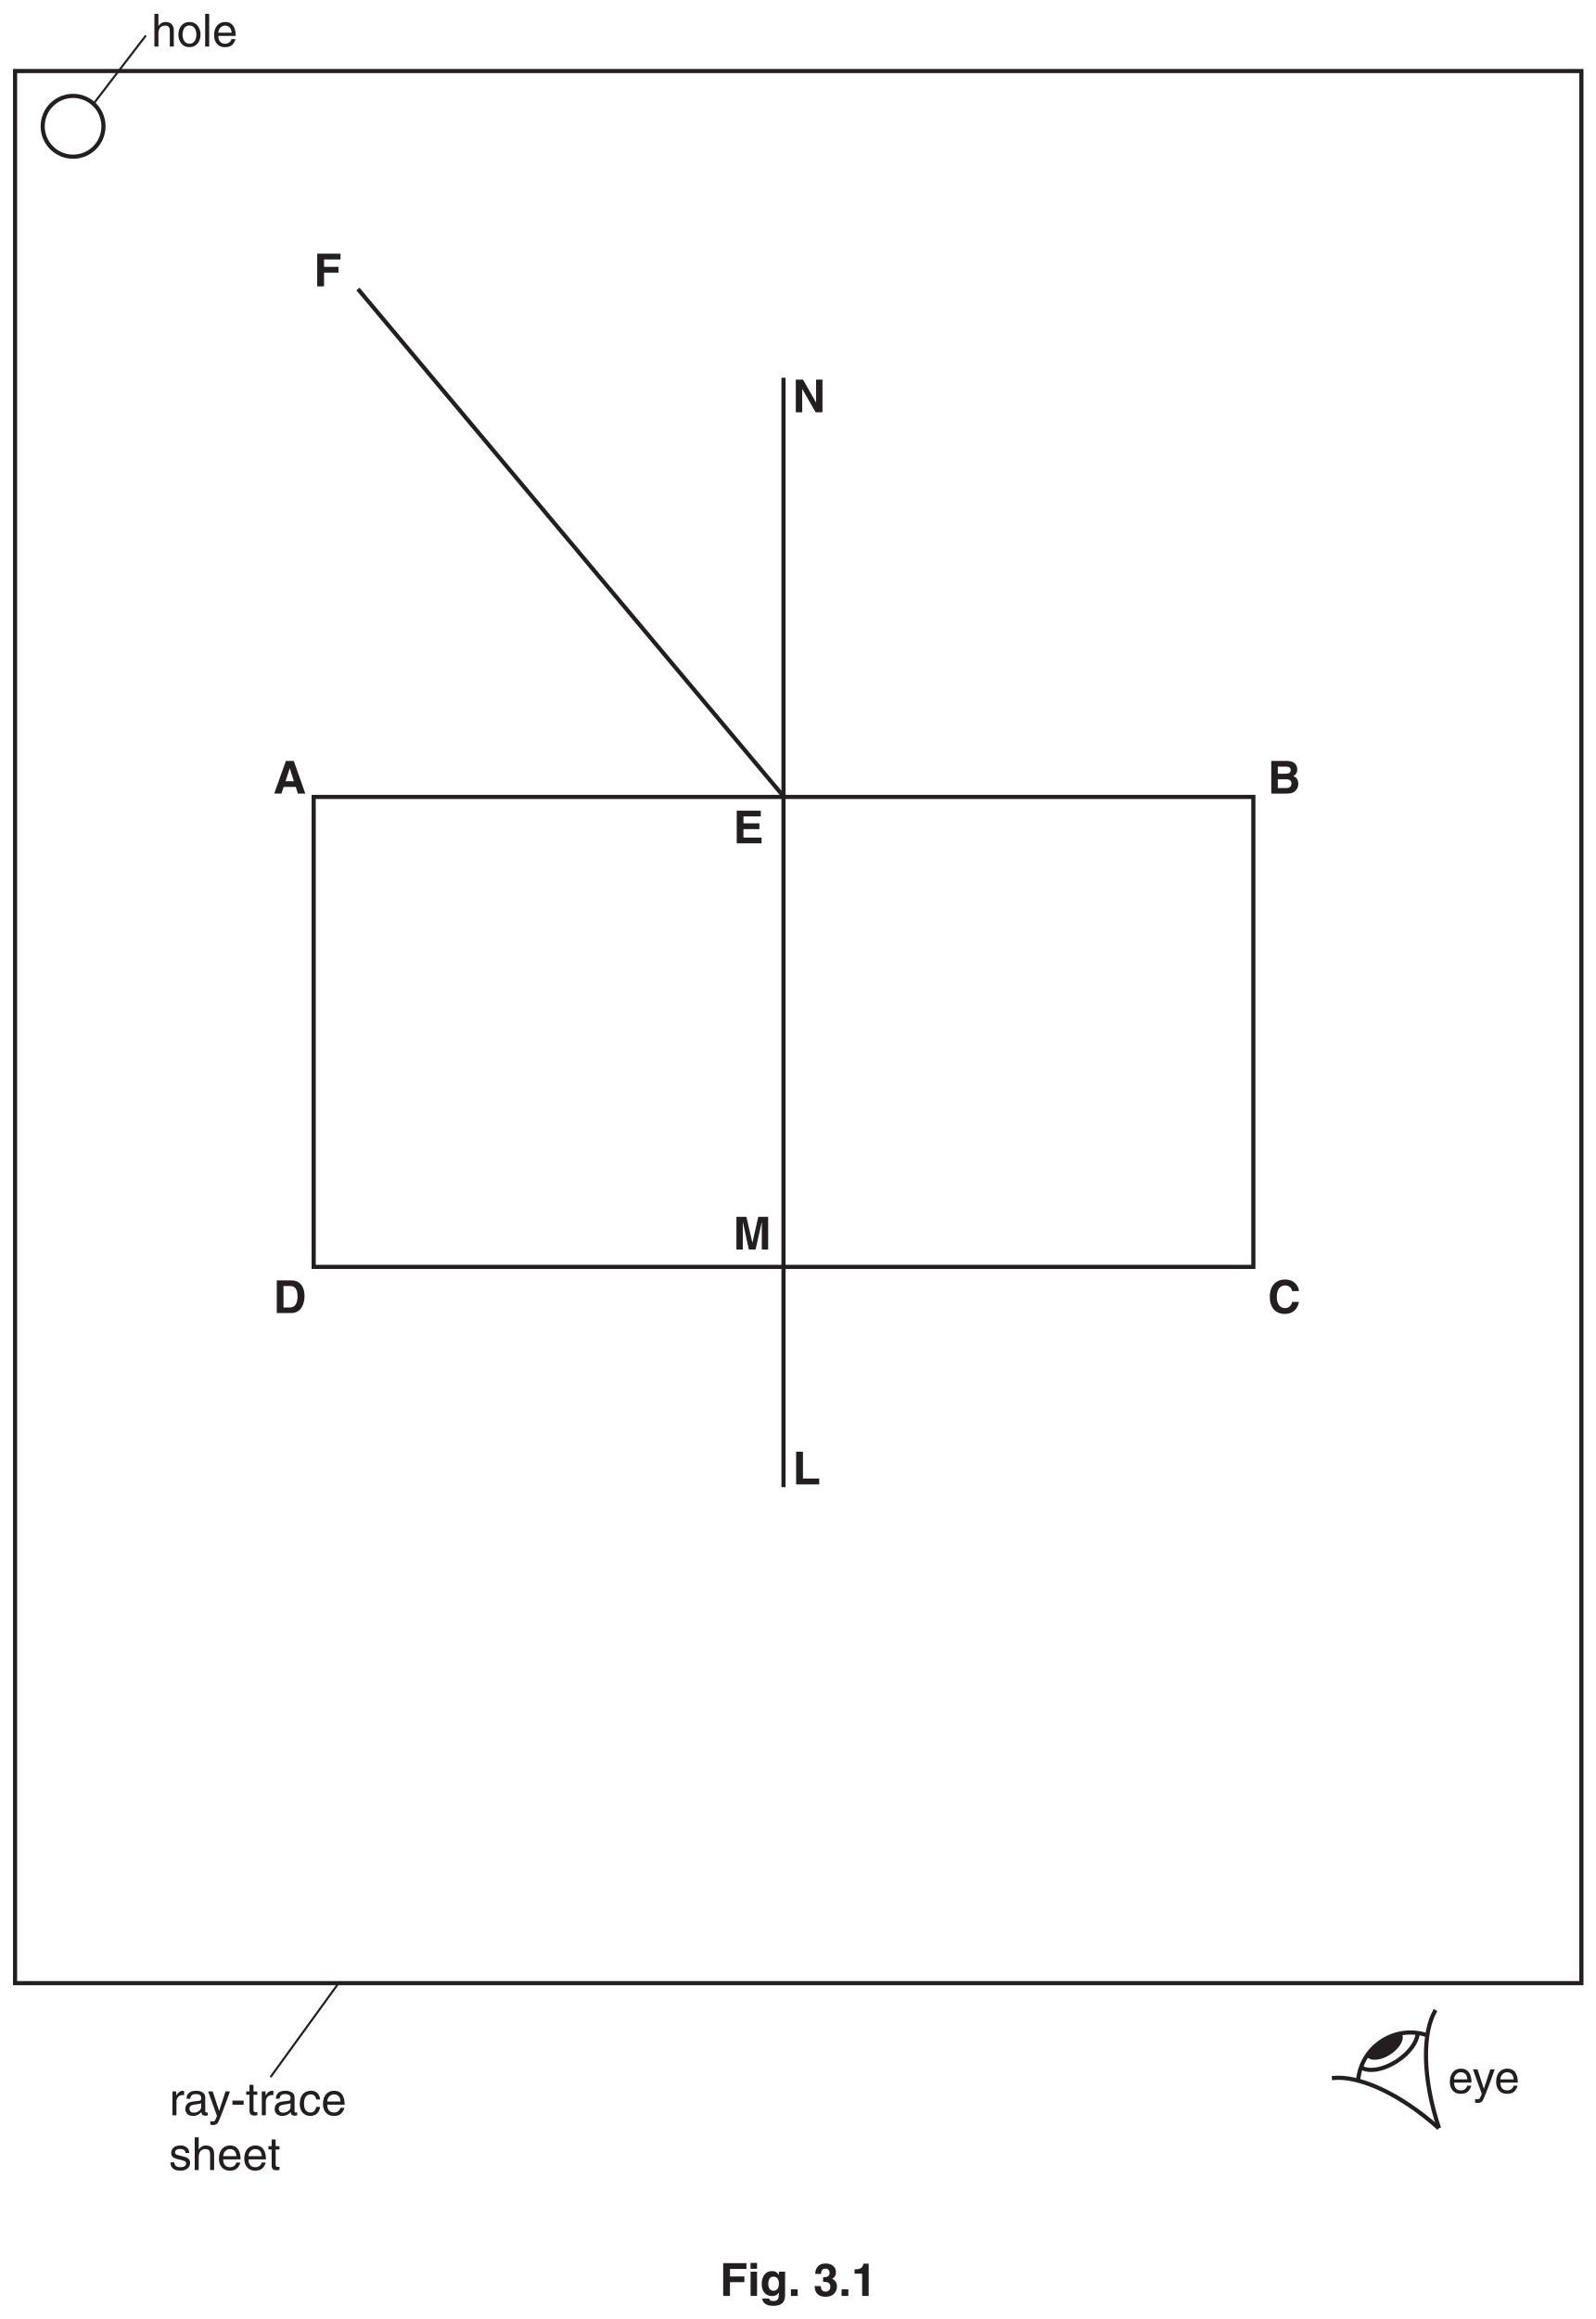
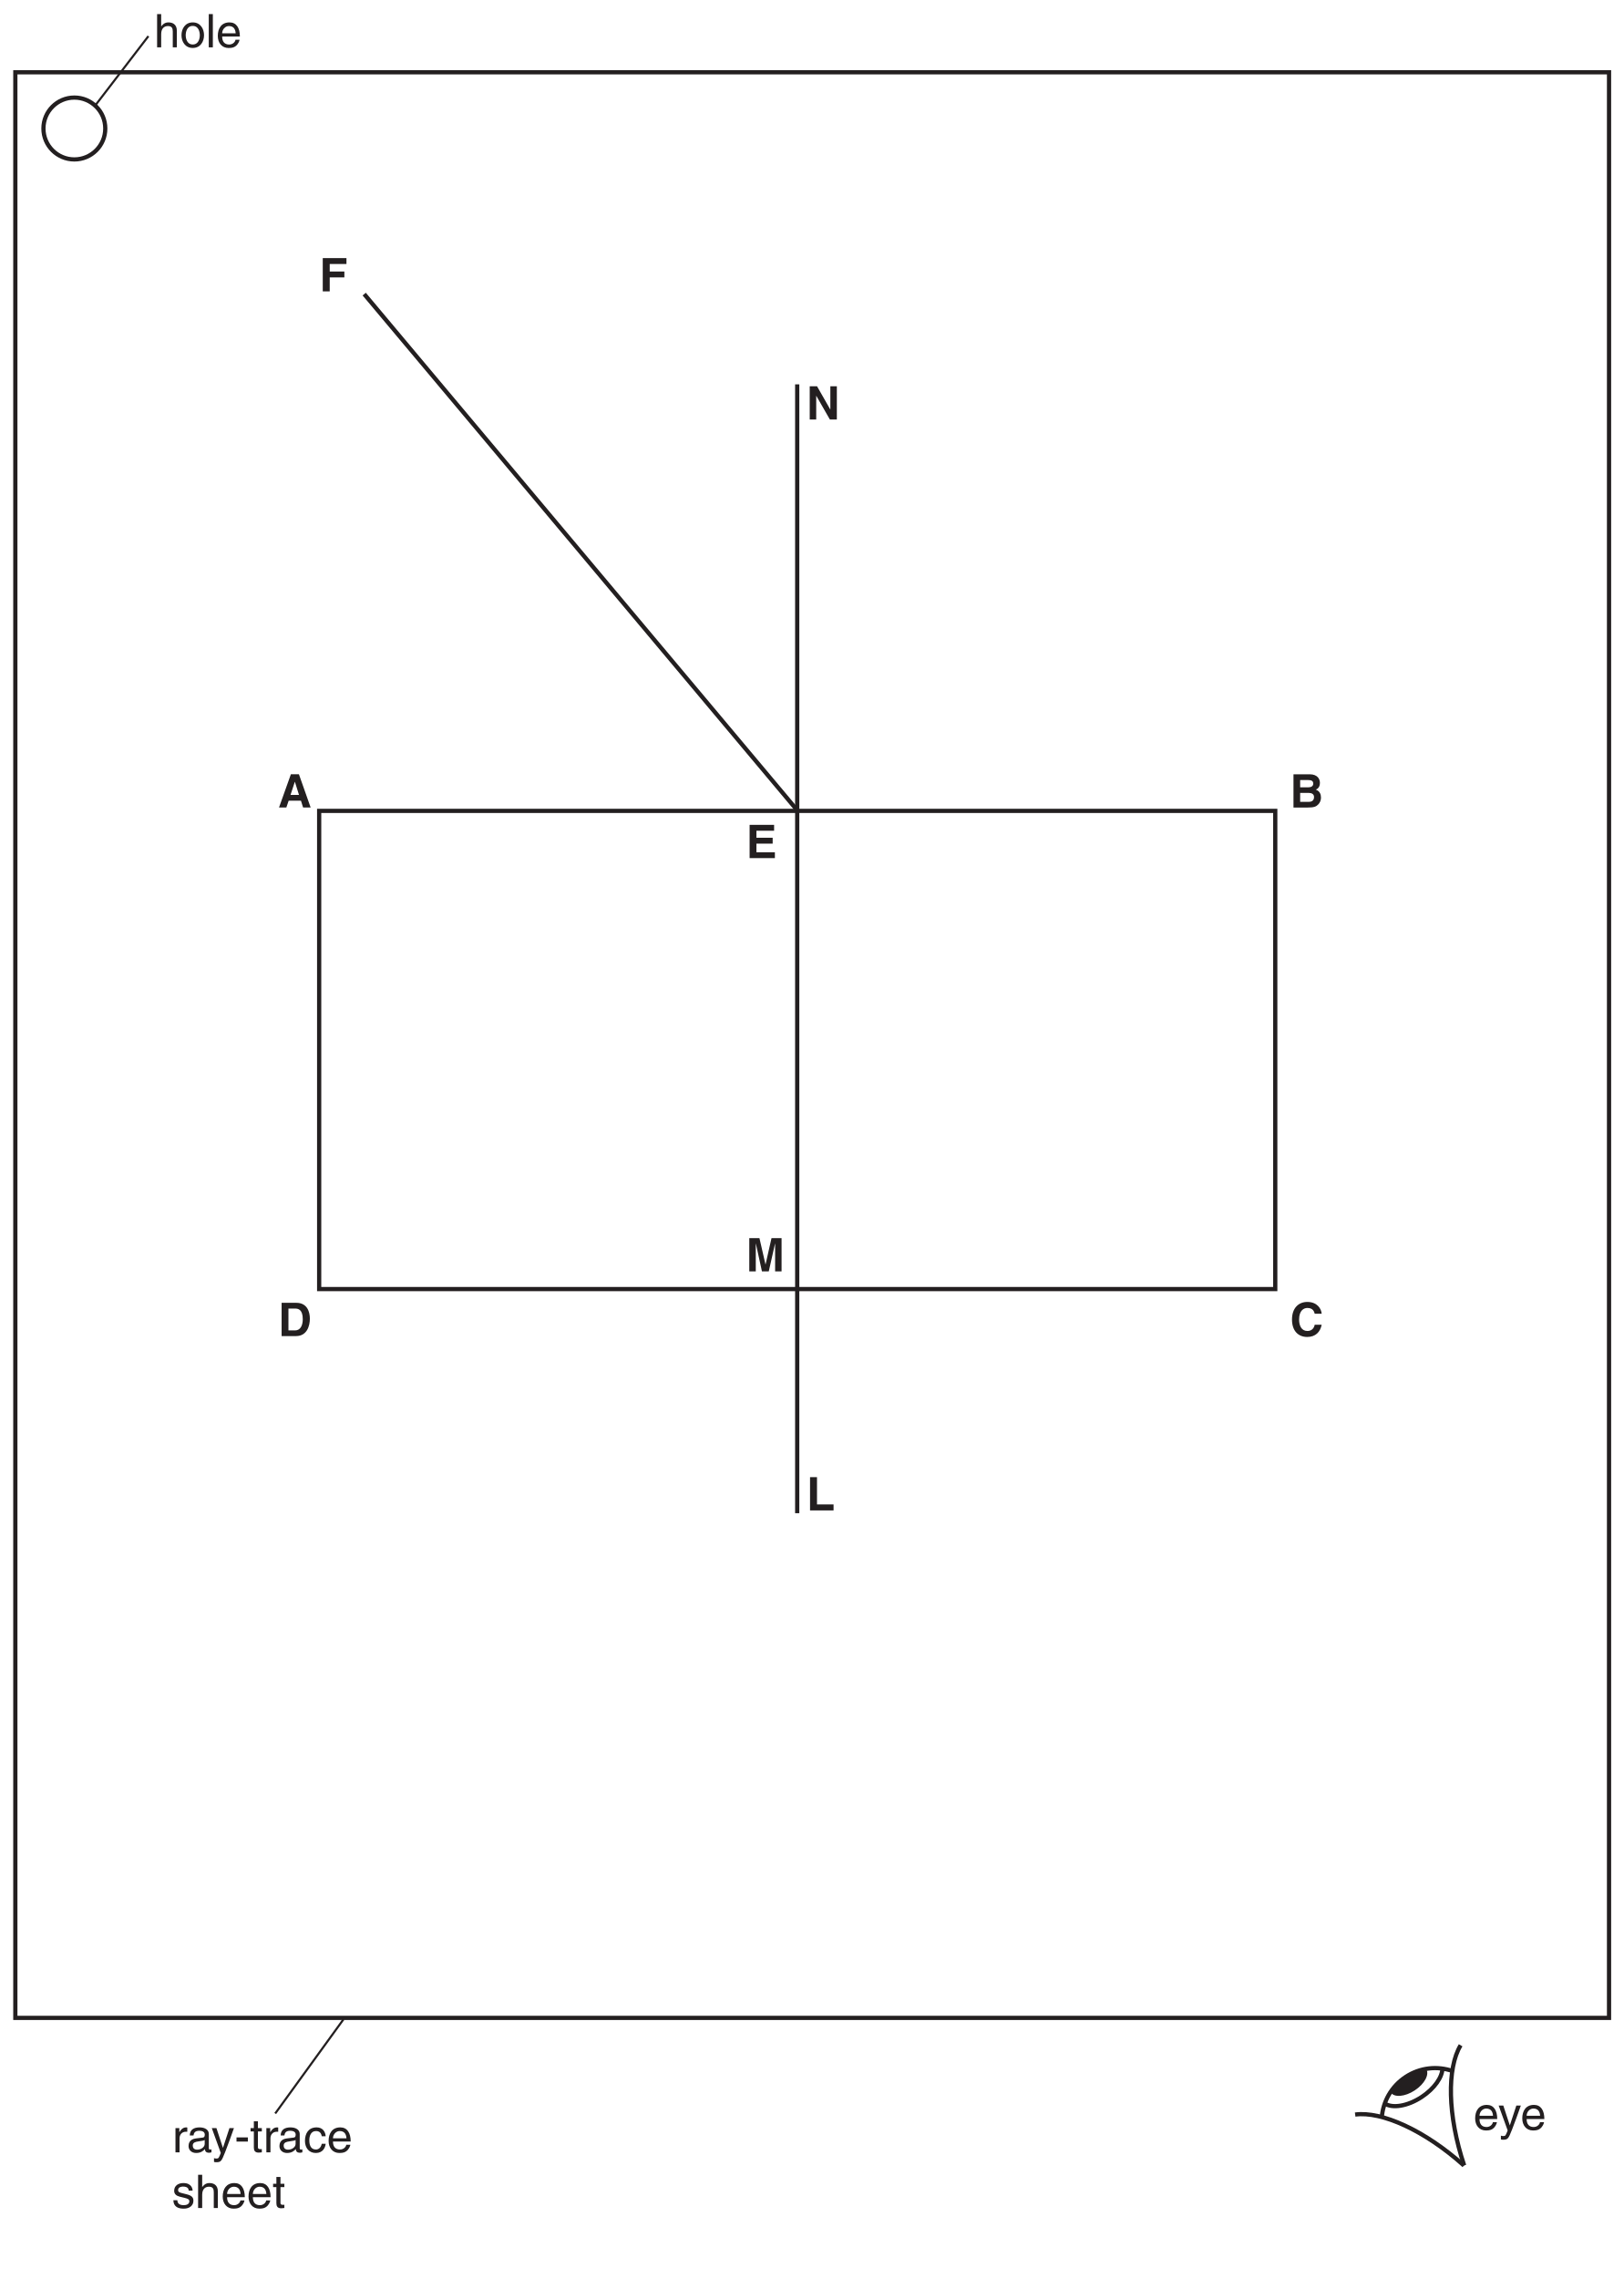
- <svg xmlns="http://www.w3.org/2000/svg" xmlns:xlink="http://www.w3.org/1999/xlink" data-id="0625_2017MJ_52_q03_fig3-1" data-width-mm="135.82" data-height-mm="197.38" data-measure="false" data-source="0625/52 MJ 2017 p8" version="1.1" width="385" height="559.5" viewBox="0 0 385 559.5">
+ <svg xmlns="http://www.w3.org/2000/svg" xmlns:xlink="http://www.w3.org/1999/xlink" data-id="0625_2017MJ_52_q03_fig3-1" data-width-mm="135.82" data-height-mm="190.64" data-measure="false" data-source="0625/52 MJ 2017 p8" version="1.1" width="385" height="540.385" viewBox="0 0 385 540.385">
  <defs>
    <clipPath id="clip_1">
-       <path transform="matrix(1,0,0,-1,-105,713.89)" d="M105 154.390H490V713.89H105Z" />
+       <path transform="matrix(1,0,0,-1,-105,713.89)" d="M105 173.504H490V713.89H105Z" />
    </clipPath>
    <clipPath id="clip_2">
      <path transform="matrix(1,0,0,-1,-105,713.89)" d="M0 0H595.276V841.89H0Z" />
    </clipPath>
    <clipPath id="clip_3">
      <path transform="matrix(1,0,0,-1,-105,713.89)" d="M0 0H595.276V841.89H0Z" />
    </clipPath>
    <path id="font_4_4" d="M.075 0H.386C.623 0 .684 .221 .684 .375 .684 .511 .634 .717 .392 .717H.075V0M.222 .593H.366C.430 .593 .531 .576 .531 .364 .531 .246 .490 .123 .368 .123H.222V.593Z" />
    <path id="font_4_1" d="M.227 .147H.492L.538 0H.701L.448 .717H.275L.019 0H.177L.227 .147M.360 .555H.361L.450 .271H.267L.360 .555Z" />
    <path id="font_4_5" d="M.603 .717H.075V0H.620V.126H.222V.312H.572V.439H.222V.590H.603V.717Z" />
    <path id="font_4_8" d="M.764 .717H.547L.419 .151H.417L.287 .717H.068V0H.208V.599H.210L.341 0H.488L.623 .599H.625V0H.764V.717Z" />
    <path id="font_4_7" d="M.225 .717H.075V0H.582V.129H.225V.717Z" />
    <path id="font_4_9" d="M.513 .217H.511L.226 .717H.068V0H.208V.511H.210L.503 0H.653V.717H.513V.217Z" />
    <path id="font_4_3" d="M.683 .483C.675 .589 .588 .737 .373 .737 .188 .737 .043 .609 .043 .358 .043 .110 .180-.018 .371-.018 .551-.018 .653 .090 .683 .246H.533C.515 .158 .457 .111 .375 .111 .247 .111 .196 .227 .196 .356 .196 .559 .302 .607 .375 .607 .498 .607 .521 .526 .533 .483H.683Z" />
    <path id="font_4_2" d="M.075 0H.379C.526 0 .565 .024 .606 .064 .644 .101 .668 .155 .668 .212 .668 .283 .645 .353 .557 .386 .587 .401 .645 .430 .645 .533 .645 .607 .600 .717 .424 .717H.075V0M.219 .315H.410C.464 .315 .518 .291 .518 .228 .518 .155 .476 .123 .403 .123H.219V.315M.219 .593H.391C.459 .593 .501 .575 .501 .516 .501 .459 .454 .436 .395 .436H.219V.593Z" />
    <clipPath id="clip_5">
      <path transform="matrix(1,0,0,-1,-105,713.89)" d="M105.637 185.955H489.637V714.809H105.637Z" />
    </clipPath>
    <path id="font_6_8" d="M.164 .304C.164 .380 .216 .444 .298 .444H.331V.535C.324 .537 .319 .538 .308 .538 .242 .538 .196 .497 .161 .436H.159V.523H.076V0H.164V.304Z" />
    <path id="font_6_2" d="M.142 .364C.148 .404 .162 .465 .263 .465 .345 .465 .385 .435 .385 .380 .385 .328 .360 .320 .339 .318L.194 .300C.048 .282 .035 .180 .035 .136 .035 .046 .103-.014 .199-.014 .301-.014 .354 .033 .388 .070 .391 .030 .403-.009 .481-.009 .501-.009 .514-.003 .529 .000V.064C.519 .062 .508 .060 .500 .060 .482 .060 .472 .069 .472 .091V.392C.472 .526 .319 .538 .277 .538 .148 .538 .065 .489 .061 .364L.142 .364M.383 .181C.383 .111 .303 .058 .222 .058 .155 .058 .126 .092 .126 .149 .126 .215 .195 .228 .238 .234 .347 .248 .369 .256 .383 .267V.181Z" />
    <path id="font_6_11" d="M.251 .097H.25L.110 .523H.010L.204-.013C.162-.121 .157-.134 .111-.134 .087-.134 .069-.129 .058-.125V-.206C.072-.209 .082-.213 .095-.213 .208-.213 .217-.201 .300 .010 .367 .181 .427 .352 .488 .523H.391L.251 .097Z" />
    <path id="font_6_1" d="M.288 .322H.043V.232H.288V.322Z" />
    <path id="font_6_10" d="M.256 .450V.523H.172V.669H.084V.523H.013V.450H.084V.105C.084 .042 .103-.006 .190-.006 .199-.006 .224-.002 .256 .000V.069H.225C.207 .069 .172 .069 .172 .110V.450H.256Z" />
    <path id="font_6_3" d="M.476 .347C.469 .438 .417 .538 .280 .538 .107 .538 .029 .409 .029 .247 .029 .096 .116-.014 .263-.014 .416-.014 .467 .102 .476 .185H.391C.376 .105 .325 .061 .266 .061 .145 .061 .123 .172 .123 .262 .123 .355 .158 .459 .267 .459 .341 .459 .380 .417 .391 .347H.476Z" />
    <path id="font_6_4" d="M.420 .164C.417 .125 .368 .061 .285 .061 .184 .061 .133 .124 .133 .233H.515C.515 .418 .441 .538 .291 .538 .117 .538 .039 .409 .039 .247 .039 .096 .126-.014 .273-.014 .357-.014 .391 .005 .416 .021 .481 .065 .505 .139 .508 .164H.420M.133 .303C.133 .384 .197 .459 .278 .459 .385 .459 .419 .384 .424 .303H.133Z" />
    <path id="font_6_9" d="M.446 .374C.446 .400 .433 .538 .246 .538 .143 .538 .048 .486 .048 .371 .048 .299 .097 .262 .169 .244L.271 .219C.347 .200 .375 .186 .375 .144 .375 .086 .319 .061 .255 .061 .131 .061 .119 .127 .116 .168H.031C.034 .105 .049-.014 .256-.014 .375-.014 .463 .050 .463 .158 .463 .229 .425 .269 .316 .296L.228 .318C.160 .335 .133 .345 .133 .388 .133 .453 .210 .462 .237 .462 .348 .462 .360 .407 .361 .374H.446Z" />
    <path id="font_6_5" d="M.490 .356C.490 .505 .388 .538 .307 .538 .223 .538 .179 .486 .154 .453H.152V.717H.064V0H.152V.285C.152 .417 .226 .459 .298 .459 .382 .459 .402 .413 .402 .342V0H.490V.356Z" />
    <clipPath id="clip_7">
      <path transform="matrix(1,0,0,-1,-105,713.89)" d="M105.637 185.955H489.637V714.809H105.637Z" />
    </clipPath>
    <path id="font_4_6" d="M.225 .301H.541V.428H.225V.590H.586V.717H.075V0H.225V.301Z" />
    <path id="font_6_7" d="M.034 .262C.034 .127 .110-.013 .277-.013 .444-.013 .520 .127 .520 .262 .520 .397 .444 .538 .277 .538 .110 .538 .034 .397 .034 .262M.125 .262C.125 .332 .151 .462 .277 .462 .403 .462 .429 .332 .429 .262 .429 .192 .403 .062 .277 .062 .151 .062 .125 .192 .125 .262Z" />
    <path id="font_6_6" d="M.154 .717H.066V0H.154V.717Z" />
-     <path id="font_8_41" d="M.076 .719H.586V.592H.225V.427H.541V.302H.225V0H.076V.719Z" />
-     <path id="font_8_76" d="M.208 .595H.066V.724H.208V.595M.066 .532H.208V0H.066V.532Z" />
-     <path id="font_8_74" d="M.293 .113C.326 .113 .353 .125 .375 .150 .398 .175 .409 .214 .409 .268 .409 .319 .399 .357 .377 .384 .356 .410 .327 .423 .291 .423 .243 .423 .209 .400 .190 .354 .181 .330 .176 .299 .176 .263 .176 .232 .181 .205 .191 .180 .210 .135 .244 .113 .293 .113M.258 .545C.285 .545 .308 .541 .328 .533 .362 .519 .389 .493 .410 .455V.532H.545V.027C.545-.041 .534-.093 .511-.127 .471-.187 .395-.217 .282-.217 .214-.217 .159-.204 .116-.177 .073-.150 .049-.110 .044-.057H.196C.200-.074 .206-.085 .215-.093 .230-.105 .255-.112 .291-.112 .341-.112 .374-.095 .391-.062 .402-.040 .408-.004 .408 .045V.079C.394 .057 .380 .040 .365 .028 .337 .007 .301-.002 .257-.002 .188-.002 .134 .021 .093 .069 .052 .117 .032 .182 .032 .264 .032 .344 .051 .410 .091 .464 .130 .518 .186 .545 .258 .545M.303 .545V.545Z" />
-     <path id="font_8_17" d="M.062 .146H.210V0H.062V.146Z" />
-     <path id="font_8_3" d="" />
-     <path id="font_8_22" d="M.163 .216C.163 .188 .167 .164 .176 .146 .193 .111 .224 .094 .269 .094 .296 .094 .320 .104 .340 .122 .360 .141 .371 .168 .371 .203 .371 .250 .352 .281 .314 .297 .292 .306 .259 .310 .212 .310V.410C.258 .410 .289 .415 .307 .423 .338 .437 .354 .464 .354 .506 .354 .534 .346 .556 .330 .573 .314 .590 .292 .598 .263 .598 .230 .598 .206 .588 .191 .567 .175 .546 .168 .518 .168 .483H.039C.040 .518 .046 .552 .057 .583 .068 .611 .086 .637 .110 .660 .129 .677 .150 .689 .175 .698 .200 .707 .231 .711 .268 .711 .335 .711 .390 .694 .431 .659 .473 .624 .494 .577 .494 .517 .494 .476 .481 .440 .457 .412 .441 .394 .425 .382 .408 .375 .420 .375 .439 .364 .462 .342 .498 .309 .516 .264 .516 .207 .516 .147 .495 .095 .453 .049 .412 .004 .350-.018 .269-.018 .169-.018 .099 .014 .060 .079 .040 .114 .028 .160 .026 .216H.163Z" />
-     <path id="font_8_20" d="M.069 .488V.583C.113 .584 .144 .587 .161 .591 .189 .597 .212 .610 .229 .628 .242 .641 .251 .658 .257 .679 .260 .692 .262 .701 .262 .708H.378V0H.235V.488H.069Z" />
  </defs>
  <g clip-path="url(#clip_1)">
    <g clip-path="url(#clip_2)">
      <g clip-path="url(#clip_3)" />
      <path transform="matrix(1,0,0,-1,302.471,305.658)" stroke-width="1" stroke-linecap="butt" stroke-miterlimit="4" stroke-linejoin="miter" fill="none" stroke="#231f20" d="M0 0H-226.771V113.386H0Z" />
      <use data-text="D" xlink:href="#font_4_4" transform="matrix(11,0,0,-11,65.970,316.804)" fill="#231f20" />
      <use data-text="A" xlink:href="#font_4_1" transform="matrix(11,0,0,-11,65.970,191.470)" fill="#231f20" />
      <use data-text="E" xlink:href="#font_4_5" transform="matrix(11,0,0,-11,176.971,203.471)" fill="#231f20" />
      <use data-text="M" xlink:href="#font_4_8" transform="matrix(11,0,0,-11,176.971,301.470)" fill="#231f20" />
      <use data-text="L" xlink:href="#font_4_7" transform="matrix(11,0,0,-11,191.304,358.142)" fill="#231f20" />
      <use data-text="N" xlink:href="#font_4_9" transform="matrix(11,0,0,-11,191.304,99.477)" fill="#231f20" />
      <use data-text="C" xlink:href="#font_4_3" transform="matrix(11,0,0,-11,305.968,316.815)" fill="#231f20" />
      <use data-text="B" xlink:href="#font_4_2" transform="matrix(11,0,0,-11,305.968,191.481)" fill="#231f20" />
      <path transform="matrix(1,0,0,-1,3.637,478.472)" stroke-width="1" stroke-linecap="butt" stroke-miterlimit="4" stroke-linejoin="miter" fill="none" stroke="#231f20" d="M0 0H378V461.333H0Z" />
      <g clip-path="url(#clip_5)">
        <path transform="matrix(1,0,0,-1,344.54,491.075)" stroke-width="1" stroke-linecap="butt" stroke-miterlimit="4" stroke-linejoin="miter" fill="none" stroke="#231f20" d="M0 0C-3.592 1.24-7.695 .863-11.117-1.383-14.553-3.639-16.535-7.277-16.811-11.082" />
        <path transform="matrix(1,0,0,-1,346.440,484.967)" stroke-width="1" stroke-linecap="butt" stroke-miterlimit="4" stroke-linejoin="miter" fill="none" stroke="#231f20" d="M0 0C-3.271-5.412-3.134-16.608 .837-28.487" />
        <path transform="matrix(1,0,0,-1,321.422,501.394)" stroke-width="1" stroke-linecap="butt" stroke-miterlimit="4" stroke-linejoin="miter" fill="none" stroke="#231f20" d="M0 0C6.265 .85 16.485-3.728 25.805-12.092" />
        <path transform="matrix(1,0,0,-1,328.415,498.762)" stroke-width="1" stroke-linecap="butt" stroke-miterlimit="4" stroke-linejoin="miter" fill="none" stroke="#231f20" d="M0 0C1.816-1.231 5.437-.662 8.77 1.526 11.807 3.521 13.704 6.267 13.711 8.369" />
        <path transform="matrix(1,0,0,-1,335.557,495.662)" d="M0 0C2.326 1.526 3.542 3.787 2.713 5.05 1.885 6.31-6.538 .779-5.711-.481-4.881-1.742-2.324-1.528 0 0" fill="#231f20" />
      </g>
      <use data-text="r" xlink:href="#font_6_8" transform="matrix(11,0,0,-11,40.783,510.352)" fill="#231f20" />
      <use data-text="a" xlink:href="#font_6_2" transform="matrix(11,0,0,-11,44.336,510.352)" fill="#231f20" />
      <use data-text="y" xlink:href="#font_6_11" transform="matrix(11,0,0,-11,50.122,510.352)" fill="#231f20" />
      <use data-text="-" xlink:href="#font_6_1" transform="matrix(11,0,0,-11,55.622,510.352)" fill="#231f20" />
      <use data-text="t" xlink:href="#font_6_10" transform="matrix(11,0,0,-11,59.285,510.352)" fill="#231f20" />
      <use data-text="r" xlink:href="#font_6_8" transform="matrix(11,0,0,-11,62.343,510.352)" fill="#231f20" />
      <use data-text="a" xlink:href="#font_6_2" transform="matrix(11,0,0,-11,65.896,510.352)" fill="#231f20" />
      <use data-text="c" xlink:href="#font_6_3" transform="matrix(11,0,0,-11,72.012,510.352)" fill="#231f20" />
      <use data-text="e" xlink:href="#font_6_4" transform="matrix(11,0,0,-11,77.512,510.352)" fill="#231f20" />
      <use data-text="s" xlink:href="#font_6_9" transform="matrix(11,0,0,-11,40.783,523.552)" fill="#231f20" />
      <use data-text="h" xlink:href="#font_6_5" transform="matrix(11,0,0,-11,46.283,523.552)" fill="#231f20" />
      <use data-text="e" xlink:href="#font_6_4" transform="matrix(11,0,0,-11,52.399,523.552)" fill="#231f20" />
      <use data-text="e" xlink:href="#font_6_4" transform="matrix(11,0,0,-11,58.515,523.552)" fill="#231f20" />
      <use data-text="t" xlink:href="#font_6_10" transform="matrix(11,0,0,-11,64.631,523.552)" fill="#231f20" />
      <use data-text="e" xlink:href="#font_6_4" transform="matrix(11,0,0,-11,349.454,505.017)" fill="#231f20" />
      <use data-text="y" xlink:href="#font_6_11" transform="matrix(11,0,0,-11,355.350,505.017)" fill="#231f20" />
      <use data-text="e" xlink:href="#font_6_4" transform="matrix(11,0,0,-11,360.630,505.017)" fill="#231f20" />
      <path transform="matrix(1,0,0,-1,65.279,501.140)" stroke-width=".5" stroke-linecap="butt" stroke-miterlimit="4" stroke-linejoin="miter" fill="none" stroke="#231f20" d="M0 0 16.2 22.345" />
      <path transform="matrix(1,0,0,-1,189.085,358.803)" stroke-width="1" stroke-linecap="butt" stroke-miterlimit="4" stroke-linejoin="miter" fill="none" stroke="#231f20" d="M0 0V267.667" />
      <path transform="matrix(1,0,0,-1,189.085,192.127)" stroke-width="1" stroke-linecap="butt" stroke-miterlimit="4" stroke-linejoin="miter" fill="none" stroke="#231f20" d="M0 0-102.699 122.393" />
      <g clip-path="url(#clip_7)">
        <path transform="matrix(1,0,0,-1,24.970,30.470)" stroke-width="1" stroke-linecap="butt" stroke-miterlimit="4" stroke-linejoin="miter" fill="none" stroke="#231f20" d="M0 0C0 4.05-3.283 7.333-7.333 7.333-11.384 7.333-14.667 4.05-14.667 0-14.667-4.05-11.384-7.333-7.333-7.333-3.283-7.333 0-4.05 0 0Z" />
      </g>
      <path transform="matrix(1,0,0,-1,22.580,25.025)" stroke-width=".5" stroke-linecap="butt" stroke-miterlimit="4" stroke-linejoin="miter" fill="none" stroke="#231f20" d="M0 0 12.617 16.452" />
      <use data-text="F" xlink:href="#font_4_6" transform="matrix(11,0,0,-11,75.728,69.088)" fill="#231f20" />
      <use data-text="h" xlink:href="#font_6_5" transform="matrix(11,0,0,-11,36.557,11.228)" fill="#231f20" />
      <use data-text="o" xlink:href="#font_6_7" transform="matrix(11,0,0,-11,42.673,11.228)" fill="#231f20" />
      <use data-text="l" xlink:href="#font_6_6" transform="matrix(11,0,0,-11,48.789,11.228)" fill="#231f20" />
      <use data-text="e" xlink:href="#font_6_4" transform="matrix(11,0,0,-11,51.231,11.228)" fill="#231f20" />
-       <use data-text="F" xlink:href="#font_8_41" transform="matrix(11,0,0,-11,173.688,553.934)" fill="#231f20" />
-       <use data-text="i" xlink:href="#font_8_76" transform="matrix(11,0,0,-11,180.409,553.934)" fill="#231f20" />
-       <use data-text="g" xlink:href="#font_8_74" transform="matrix(11,0,0,-11,183.467,553.934)" fill="#231f20" />
-       <use data-text="." xlink:href="#font_8_17" transform="matrix(11,0,0,-11,190.188,553.934)" fill="#231f20" />
-       <use data-text="3" xlink:href="#font_8_22" transform="matrix(11,0,0,-11,196.304,553.934)" fill="#231f20" />
-       <use data-text="." xlink:href="#font_8_17" transform="matrix(11,0,0,-11,202.420,553.934)" fill="#231f20" />
-       <use data-text="1" xlink:href="#font_8_20" transform="matrix(11,0,0,-11,205.478,553.934)" fill="#231f20" />
    </g>
  </g>
</svg>
